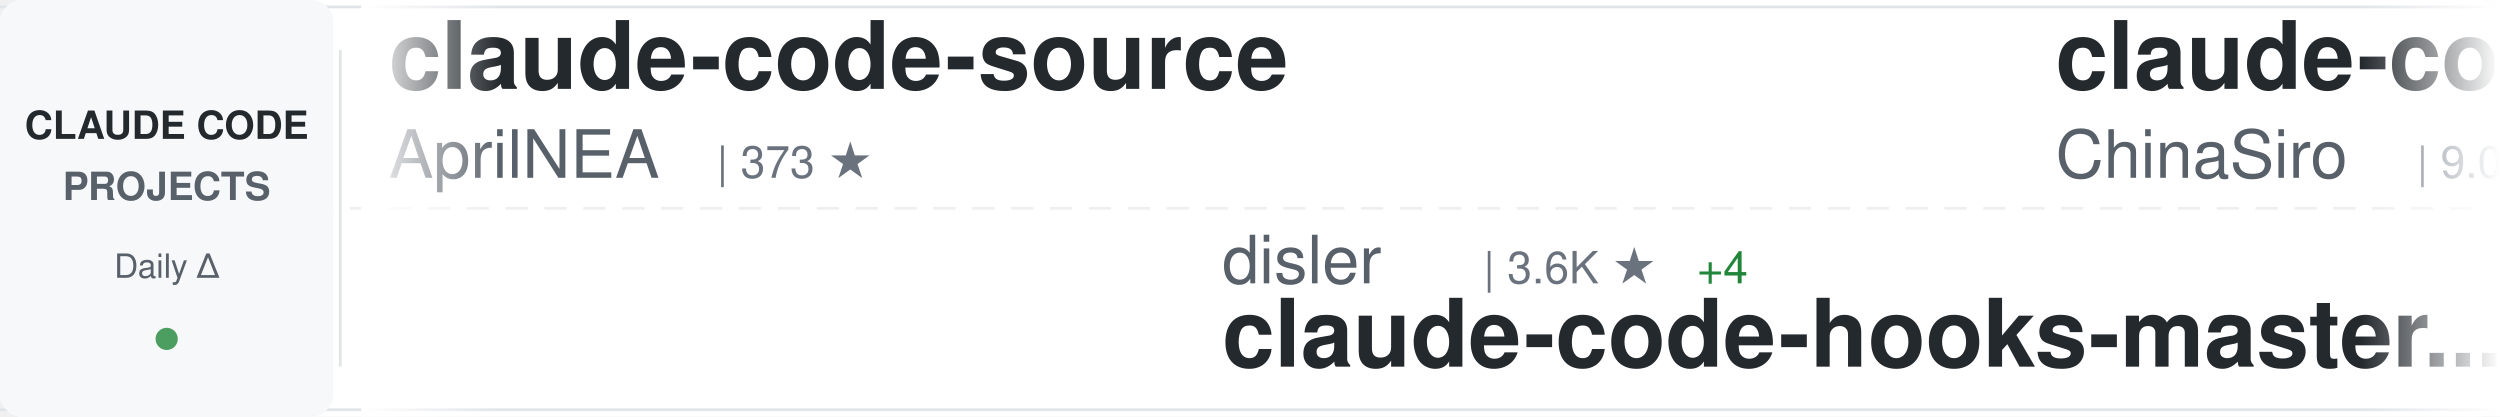
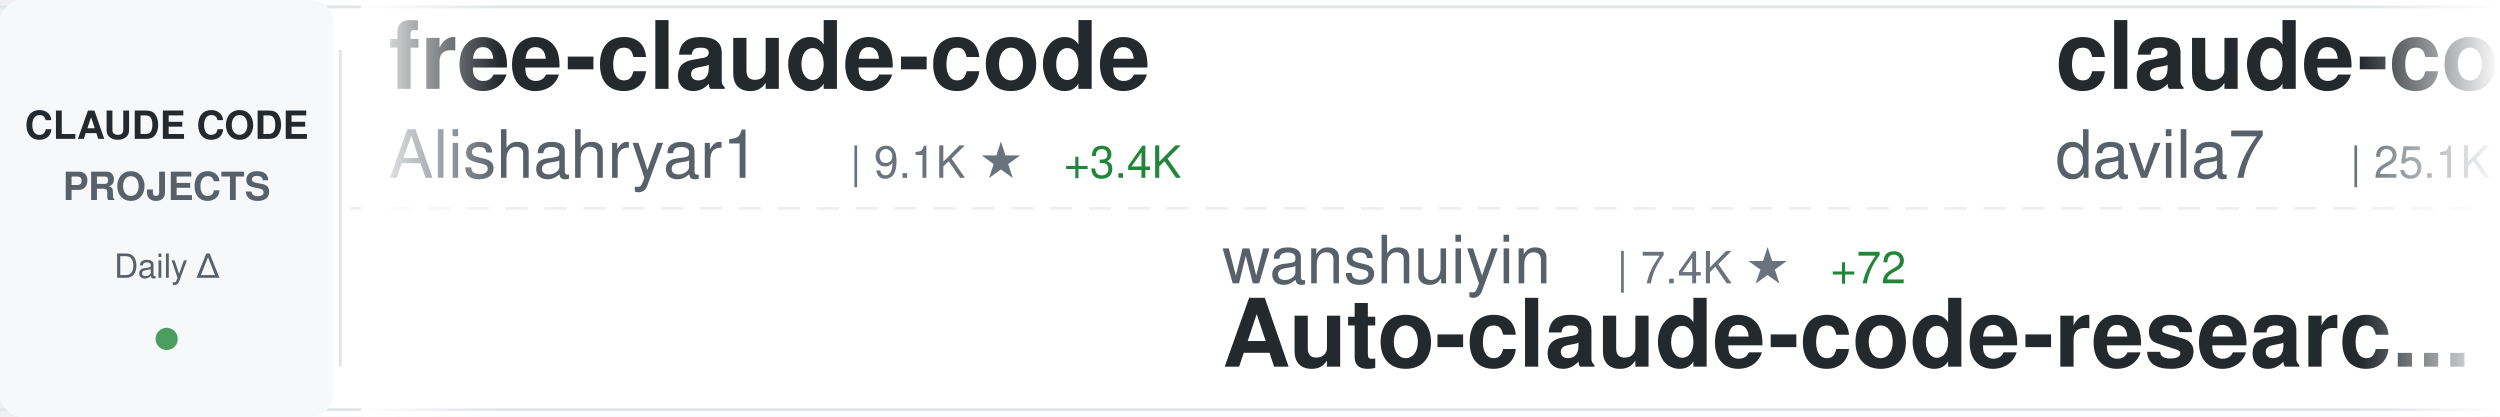
<svg xmlns="http://www.w3.org/2000/svg" width="900" height="150">
  <defs>
    <linearGradient id="awesomeLeftFade" x1="0%" y1="0%" x2="100%" y2="0%">
      <stop offset="0%" style="stop-color:#ffffff;stop-opacity:1" />
      <stop offset="100%" style="stop-color:#ffffff;stop-opacity:0" />
    </linearGradient>
    <linearGradient id="awesomeRightFade" x1="0%" y1="0%" x2="100%" y2="0%">
      <stop offset="0%" style="stop-color:#ffffff;stop-opacity:0" />
      <stop offset="100%" style="stop-color:#ffffff;stop-opacity:1" />
    </linearGradient>
  </defs>
  <rect width="900" height="150" fill="#ffffff" rx="8" />
  <rect x="0" y="2" width="900" height="1" fill="#e1e4e8" />
  <rect x="0" y="147" width="900" height="1" fill="#e1e4e8" />
  <line x1="0" y1="75" x2="900" y2="75" stroke="#e1e4e8" stroke-width="1" stroke-dasharray="8 6" opacity="0.6" />
  <rect x="0" y="0" width="120" height="150" fill="#f6f8fa" rx="8" />
  <text x="60" y="50" font-family="-apple-system, BlinkMacSystemFont, 'Segoe UI', Helvetica, Arial, sans-serif" font-size="14" font-weight="600" fill="#24292e" text-anchor="middle">CLAUDE CODE</text>
  <text x="60" y="72" font-family="-apple-system, BlinkMacSystemFont, 'Segoe UI', Helvetica, Arial, sans-serif" font-size="14" font-weight="600" fill="#586069" text-anchor="middle">PROJECTS</text>
  <text x="60" y="100" font-family="-apple-system, BlinkMacSystemFont, 'Segoe UI', Helvetica, Arial, sans-serif" font-size="12" font-weight="500" fill="#586069" text-anchor="middle">Daily Δ</text>
  <circle cx="60" cy="122" r="4" fill="#22863a" opacity="0.8" />
  <rect x="122" y="18" width="1" height="114" fill="#e1e4e8" />
  <clipPath id="awesomeTickerClip">
    <rect x="130" y="0" width="770" height="150" />
  </clipPath>
  <g clip-path="url(#awesomeTickerClip)">
    <g id="awesomeTickerItems">
      <animateTransform attributeName="transform" attributeType="XML" type="translate" from="0 0" to="-3000 0" dur="54s" repeatCount="indefinite" />
      <g transform="translate(0, 0)">
-         <text x="140" y="32" font-family="-apple-system, BlinkMacSystemFont, 'Segoe UI', Helvetica, Arial, sans-serif" font-size="34" font-weight="600" fill="#24292e">claude-code-source</text>
-         <text x="140" y="64" font-family="-apple-system, BlinkMacSystemFont, 'Segoe UI', Helvetica, Arial, sans-serif" font-size="24" font-weight="400" fill="#586069">AprilNEA</text>
-         <text x="258" y="64" font-family="-apple-system, BlinkMacSystemFont, 'Segoe UI', Helvetica, Arial, sans-serif" font-size="16" font-weight="500" fill="#6a737d">| 373 ★</text>
+         <text x="140" y="32" font-family="-apple-system, BlinkMacSystemFont, 'Segoe UI', Helvetica, Arial, sans-serif" font-size="34" font-weight="600" fill="#24292e">free-claude-code</text>
+         <text x="140" y="64" font-family="-apple-system, BlinkMacSystemFont, 'Segoe UI', Helvetica, Arial, sans-serif" font-size="24" font-weight="400" fill="#586069">Alishahryar1</text>
+         <text x="306" y="64" font-family="-apple-system, BlinkMacSystemFont, 'Segoe UI', Helvetica, Arial, sans-serif" font-size="16" font-weight="500" fill="#6a737d">| 9.1K ★</text>
+         <text x="383" y="64" font-family="-apple-system, BlinkMacSystemFont, 'Segoe UI', Helvetica, Arial, sans-serif" font-size="16" font-weight="500" fill="#22863a"> +3.4K</text>
      </g>
      <g transform="translate(300, 0)">
-         <text x="140" y="102" font-family="-apple-system, BlinkMacSystemFont, 'Segoe UI', Helvetica, Arial, sans-serif" font-size="24" font-weight="400" fill="#586069">disler</text>
-         <text x="234" y="102" font-family="-apple-system, BlinkMacSystemFont, 'Segoe UI', Helvetica, Arial, sans-serif" font-size="16" font-weight="500" fill="#6a737d">| 3.6K ★</text>
-         <text x="311" y="102" font-family="-apple-system, BlinkMacSystemFont, 'Segoe UI', Helvetica, Arial, sans-serif" font-size="16" font-weight="500" fill="#22863a"> +4</text>
-         <text x="140" y="132" font-family="-apple-system, BlinkMacSystemFont, 'Segoe UI', Helvetica, Arial, sans-serif" font-size="34" font-weight="600" fill="#24292e">claude-code-hooks-master...</text>
+         <text x="140" y="102" font-family="-apple-system, BlinkMacSystemFont, 'Segoe UI', Helvetica, Arial, sans-serif" font-size="24" font-weight="400" fill="#586069">wanshuiyin</text>
+         <text x="282" y="102" font-family="-apple-system, BlinkMacSystemFont, 'Segoe UI', Helvetica, Arial, sans-serif" font-size="16" font-weight="500" fill="#6a737d">| 7.4K ★</text>
+         <text x="359" y="102" font-family="-apple-system, BlinkMacSystemFont, 'Segoe UI', Helvetica, Arial, sans-serif" font-size="16" font-weight="500" fill="#22863a"> +72</text>
+         <text x="140" y="132" font-family="-apple-system, BlinkMacSystemFont, 'Segoe UI', Helvetica, Arial, sans-serif" font-size="34" font-weight="600" fill="#24292e">Auto-claude-code-researc...</text>
      </g>
      <g transform="translate(600, 0)">
+         <text x="140" y="32" font-family="-apple-system, BlinkMacSystemFont, 'Segoe UI', Helvetica, Arial, sans-serif" font-size="34" font-weight="600" fill="#24292e">claude-code-templates</text>
+         <text x="140" y="64" font-family="-apple-system, BlinkMacSystemFont, 'Segoe UI', Helvetica, Arial, sans-serif" font-size="24" font-weight="400" fill="#586069">davila7</text>
+         <text x="246" y="64" font-family="-apple-system, BlinkMacSystemFont, 'Segoe UI', Helvetica, Arial, sans-serif" font-size="16" font-weight="500" fill="#6a737d">| 25.1K ★</text>
+         <text x="332" y="64" font-family="-apple-system, BlinkMacSystemFont, 'Segoe UI', Helvetica, Arial, sans-serif" font-size="16" font-weight="500" fill="#22863a"> +103</text>
+       </g>
+       <g transform="translate(900, 0)">
+         <text x="140" y="102" font-family="-apple-system, BlinkMacSystemFont, 'Segoe UI', Helvetica, Arial, sans-serif" font-size="24" font-weight="400" fill="#586069">Yeachan-Heo</text>
+         <text x="294" y="102" font-family="-apple-system, BlinkMacSystemFont, 'Segoe UI', Helvetica, Arial, sans-serif" font-size="16" font-weight="500" fill="#6a737d">| 31.1K ★</text>
+         <text x="380" y="102" font-family="-apple-system, BlinkMacSystemFont, 'Segoe UI', Helvetica, Arial, sans-serif" font-size="16" font-weight="500" fill="#22863a"> +178</text>
+         <text x="140" y="132" font-family="-apple-system, BlinkMacSystemFont, 'Segoe UI', Helvetica, Arial, sans-serif" font-size="34" font-weight="600" fill="#24292e">oh-my-claudecode</text>
+       </g>
+       <g transform="translate(1200, 0)">
        <text x="140" y="32" font-family="-apple-system, BlinkMacSystemFont, 'Segoe UI', Helvetica, Arial, sans-serif" font-size="34" font-weight="600" fill="#24292e">claude-code-sourcemap</text>
        <text x="140" y="64" font-family="-apple-system, BlinkMacSystemFont, 'Segoe UI', Helvetica, Arial, sans-serif" font-size="24" font-weight="400" fill="#586069">ChinaSiro</text>
        <text x="270" y="64" font-family="-apple-system, BlinkMacSystemFont, 'Segoe UI', Helvetica, Arial, sans-serif" font-size="16" font-weight="500" fill="#6a737d">| 9.0K ★</text>
-         <text x="347" y="64" font-family="-apple-system, BlinkMacSystemFont, 'Segoe UI', Helvetica, Arial, sans-serif" font-size="16" font-weight="500" fill="#22863a"> +8</text>
-       </g>
-       <g transform="translate(900, 0)">
-         <text x="140" y="102" font-family="-apple-system, BlinkMacSystemFont, 'Segoe UI', Helvetica, Arial, sans-serif" font-size="24" font-weight="400" fill="#586069">router-for-me</text>
-         <text x="318" y="102" font-family="-apple-system, BlinkMacSystemFont, 'Segoe UI', Helvetica, Arial, sans-serif" font-size="16" font-weight="500" fill="#6a737d">| 28.5K ★</text>
-         <text x="404" y="102" font-family="-apple-system, BlinkMacSystemFont, 'Segoe UI', Helvetica, Arial, sans-serif" font-size="16" font-weight="500" fill="#22863a"> +338</text>
-         <text x="140" y="132" font-family="-apple-system, BlinkMacSystemFont, 'Segoe UI', Helvetica, Arial, sans-serif" font-size="34" font-weight="600" fill="#24292e">CLIProxyAPI</text>
-       </g>
-       <g transform="translate(1200, 0)">
-         <text x="140" y="32" font-family="-apple-system, BlinkMacSystemFont, 'Segoe UI', Helvetica, Arial, sans-serif" font-size="34" font-weight="600" fill="#24292e">claude-code-system-promp...</text>
-         <text x="140" y="64" font-family="-apple-system, BlinkMacSystemFont, 'Segoe UI', Helvetica, Arial, sans-serif" font-size="24" font-weight="400" fill="#586069">Piebald-AI</text>
-         <text x="282" y="64" font-family="-apple-system, BlinkMacSystemFont, 'Segoe UI', Helvetica, Arial, sans-serif" font-size="16" font-weight="500" fill="#6a737d">| 9.4K ★</text>
-         <text x="359" y="64" font-family="-apple-system, BlinkMacSystemFont, 'Segoe UI', Helvetica, Arial, sans-serif" font-size="16" font-weight="500" fill="#22863a"> +52</text>
+         <text x="347" y="64" font-family="-apple-system, BlinkMacSystemFont, 'Segoe UI', Helvetica, Arial, sans-serif" font-size="16" font-weight="500" fill="#22863a"> +6</text>
      </g>
      <g transform="translate(1500, 0)">
-         <text x="140" y="102" font-family="-apple-system, BlinkMacSystemFont, 'Segoe UI', Helvetica, Arial, sans-serif" font-size="24" font-weight="400" fill="#586069">alirezarezvani</text>
-         <text x="330" y="102" font-family="-apple-system, BlinkMacSystemFont, 'Segoe UI', Helvetica, Arial, sans-serif" font-size="16" font-weight="500" fill="#6a737d">| 12.6K ★</text>
-         <text x="416" y="102" font-family="-apple-system, BlinkMacSystemFont, 'Segoe UI', Helvetica, Arial, sans-serif" font-size="16" font-weight="500" fill="#22863a"> +120</text>
-         <text x="140" y="132" font-family="-apple-system, BlinkMacSystemFont, 'Segoe UI', Helvetica, Arial, sans-serif" font-size="34" font-weight="600" fill="#24292e">claude-skills</text>
+         <text x="140" y="102" font-family="-apple-system, BlinkMacSystemFont, 'Segoe UI', Helvetica, Arial, sans-serif" font-size="24" font-weight="400" fill="#586069">Maciek-roboblog</text>
+         <text x="342" y="102" font-family="-apple-system, BlinkMacSystemFont, 'Segoe UI', Helvetica, Arial, sans-serif" font-size="16" font-weight="500" fill="#6a737d">| 7.8K ★</text>
+         <text x="419" y="102" font-family="-apple-system, BlinkMacSystemFont, 'Segoe UI', Helvetica, Arial, sans-serif" font-size="16" font-weight="500" fill="#22863a"> +30</text>
+         <text x="140" y="132" font-family="-apple-system, BlinkMacSystemFont, 'Segoe UI', Helvetica, Arial, sans-serif" font-size="34" font-weight="600" fill="#24292e">Claude-Code-Usage-Monito...</text>
      </g>
      <g transform="translate(1800, 0)">
-         <text x="140" y="32" font-family="-apple-system, BlinkMacSystemFont, 'Segoe UI', Helvetica, Arial, sans-serif" font-size="34" font-weight="600" fill="#24292e">claude-code-proxy</text>
-         <text x="140" y="64" font-family="-apple-system, BlinkMacSystemFont, 'Segoe UI', Helvetica, Arial, sans-serif" font-size="24" font-weight="400" fill="#586069">fuergaosi233</text>
-         <text x="306" y="64" font-family="-apple-system, BlinkMacSystemFont, 'Segoe UI', Helvetica, Arial, sans-serif" font-size="16" font-weight="500" fill="#6a737d">| 2.5K ★</text>
-         <text x="383" y="64" font-family="-apple-system, BlinkMacSystemFont, 'Segoe UI', Helvetica, Arial, sans-serif" font-size="16" font-weight="500" fill="#22863a"> +11</text>
+         <text x="140" y="32" font-family="-apple-system, BlinkMacSystemFont, 'Segoe UI', Helvetica, Arial, sans-serif" font-size="34" font-weight="600" fill="#24292e">claude-code</text>
+         <text x="140" y="64" font-family="-apple-system, BlinkMacSystemFont, 'Segoe UI', Helvetica, Arial, sans-serif" font-size="24" font-weight="400" fill="#586069">claude-code-best</text>
+         <text x="354" y="64" font-family="-apple-system, BlinkMacSystemFont, 'Segoe UI', Helvetica, Arial, sans-serif" font-size="16" font-weight="500" fill="#6a737d">| 16.9K ★</text>
+         <text x="440" y="64" font-family="-apple-system, BlinkMacSystemFont, 'Segoe UI', Helvetica, Arial, sans-serif" font-size="16" font-weight="500" fill="#22863a"> +87</text>
      </g>
      <g transform="translate(2100, 0)">
-         <text x="140" y="102" font-family="-apple-system, BlinkMacSystemFont, 'Segoe UI', Helvetica, Arial, sans-serif" font-size="24" font-weight="400" fill="#586069">1rgs</text>
-         <text x="210" y="102" font-family="-apple-system, BlinkMacSystemFont, 'Segoe UI', Helvetica, Arial, sans-serif" font-size="16" font-weight="500" fill="#6a737d">| 3.5K ★</text>
-         <text x="287" y="102" font-family="-apple-system, BlinkMacSystemFont, 'Segoe UI', Helvetica, Arial, sans-serif" font-size="16" font-weight="500" fill="#22863a"> +6</text>
-         <text x="140" y="132" font-family="-apple-system, BlinkMacSystemFont, 'Segoe UI', Helvetica, Arial, sans-serif" font-size="34" font-weight="600" fill="#24292e">claude-code-proxy</text>
+         <text x="140" y="102" font-family="-apple-system, BlinkMacSystemFont, 'Segoe UI', Helvetica, Arial, sans-serif" font-size="24" font-weight="400" fill="#586069">isboyjc</text>
+         <text x="246" y="102" font-family="-apple-system, BlinkMacSystemFont, 'Segoe UI', Helvetica, Arial, sans-serif" font-size="16" font-weight="500" fill="#6a737d">| 155 ★</text>
+         <text x="140" y="132" font-family="-apple-system, BlinkMacSystemFont, 'Segoe UI', Helvetica, Arial, sans-serif" font-size="34" font-weight="600" fill="#24292e">claude-code</text>
      </g>
      <g transform="translate(2400, 0)">
-         <text x="140" y="32" font-family="-apple-system, BlinkMacSystemFont, 'Segoe UI', Helvetica, Arial, sans-serif" font-size="34" font-weight="600" fill="#24292e">awesome-claude-code-tool...</text>
-         <text x="140" y="64" font-family="-apple-system, BlinkMacSystemFont, 'Segoe UI', Helvetica, Arial, sans-serif" font-size="24" font-weight="400" fill="#586069">rohitg00</text>
-         <text x="258" y="64" font-family="-apple-system, BlinkMacSystemFont, 'Segoe UI', Helvetica, Arial, sans-serif" font-size="16" font-weight="500" fill="#6a737d">| 1.4K ★</text>
-         <text x="335" y="64" font-family="-apple-system, BlinkMacSystemFont, 'Segoe UI', Helvetica, Arial, sans-serif" font-size="16" font-weight="500" fill="#22863a"> +16</text>
+         <text x="140" y="32" font-family="-apple-system, BlinkMacSystemFont, 'Segoe UI', Helvetica, Arial, sans-serif" font-size="34" font-weight="600" fill="#24292e">claude-code-source-build</text>
+         <text x="140" y="64" font-family="-apple-system, BlinkMacSystemFont, 'Segoe UI', Helvetica, Arial, sans-serif" font-size="24" font-weight="400" fill="#586069">andrew-kramer-inno</text>
+         <text x="378" y="64" font-family="-apple-system, BlinkMacSystemFont, 'Segoe UI', Helvetica, Arial, sans-serif" font-size="16" font-weight="500" fill="#6a737d">| 577 ★</text>
      </g>
      <g transform="translate(2700, 0)">
-         <text x="140" y="102" font-family="-apple-system, BlinkMacSystemFont, 'Segoe UI', Helvetica, Arial, sans-serif" font-size="24" font-weight="400" fill="#586069">LING71671</text>
-         <text x="270" y="102" font-family="-apple-system, BlinkMacSystemFont, 'Segoe UI', Helvetica, Arial, sans-serif" font-size="16" font-weight="500" fill="#6a737d">| 777 ★</text>
-         <text x="338" y="102" font-family="-apple-system, BlinkMacSystemFont, 'Segoe UI', Helvetica, Arial, sans-serif" font-size="16" font-weight="500" fill="#22863a"> +6</text>
-         <text x="140" y="132" font-family="-apple-system, BlinkMacSystemFont, 'Segoe UI', Helvetica, Arial, sans-serif" font-size="34" font-weight="600" fill="#24292e">Open-ClaudeCode</text>
+         <text x="140" y="102" font-family="-apple-system, BlinkMacSystemFont, 'Segoe UI', Helvetica, Arial, sans-serif" font-size="24" font-weight="400" fill="#586069">anthropics</text>
+         <text x="282" y="102" font-family="-apple-system, BlinkMacSystemFont, 'Segoe UI', Helvetica, Arial, sans-serif" font-size="16" font-weight="500" fill="#6a737d">| 123.5K ★</text>
+         <text x="377" y="102" font-family="-apple-system, BlinkMacSystemFont, 'Segoe UI', Helvetica, Arial, sans-serif" font-size="16" font-weight="500" fill="#22863a"> +531</text>
+         <text x="140" y="132" font-family="-apple-system, BlinkMacSystemFont, 'Segoe UI', Helvetica, Arial, sans-serif" font-size="34" font-weight="600" fill="#24292e">skills</text>
      </g>
      <g transform="translate(3000, 0)">
-         <text x="140" y="32" font-family="-apple-system, BlinkMacSystemFont, 'Segoe UI', Helvetica, Arial, sans-serif" font-size="34" font-weight="600" fill="#24292e">claude-code-source</text>
-         <text x="140" y="64" font-family="-apple-system, BlinkMacSystemFont, 'Segoe UI', Helvetica, Arial, sans-serif" font-size="24" font-weight="400" fill="#586069">AprilNEA</text>
-         <text x="258" y="64" font-family="-apple-system, BlinkMacSystemFont, 'Segoe UI', Helvetica, Arial, sans-serif" font-size="16" font-weight="500" fill="#6a737d">| 373 ★</text>
+         <text x="140" y="32" font-family="-apple-system, BlinkMacSystemFont, 'Segoe UI', Helvetica, Arial, sans-serif" font-size="34" font-weight="600" fill="#24292e">free-claude-code</text>
+         <text x="140" y="64" font-family="-apple-system, BlinkMacSystemFont, 'Segoe UI', Helvetica, Arial, sans-serif" font-size="24" font-weight="400" fill="#586069">Alishahryar1</text>
+         <text x="306" y="64" font-family="-apple-system, BlinkMacSystemFont, 'Segoe UI', Helvetica, Arial, sans-serif" font-size="16" font-weight="500" fill="#6a737d">| 9.1K ★</text>
+         <text x="383" y="64" font-family="-apple-system, BlinkMacSystemFont, 'Segoe UI', Helvetica, Arial, sans-serif" font-size="16" font-weight="500" fill="#22863a"> +3.4K</text>
      </g>
      <g transform="translate(3300, 0)">
-         <text x="140" y="102" font-family="-apple-system, BlinkMacSystemFont, 'Segoe UI', Helvetica, Arial, sans-serif" font-size="24" font-weight="400" fill="#586069">disler</text>
-         <text x="234" y="102" font-family="-apple-system, BlinkMacSystemFont, 'Segoe UI', Helvetica, Arial, sans-serif" font-size="16" font-weight="500" fill="#6a737d">| 3.6K ★</text>
-         <text x="311" y="102" font-family="-apple-system, BlinkMacSystemFont, 'Segoe UI', Helvetica, Arial, sans-serif" font-size="16" font-weight="500" fill="#22863a"> +4</text>
-         <text x="140" y="132" font-family="-apple-system, BlinkMacSystemFont, 'Segoe UI', Helvetica, Arial, sans-serif" font-size="34" font-weight="600" fill="#24292e">claude-code-hooks-master...</text>
+         <text x="140" y="102" font-family="-apple-system, BlinkMacSystemFont, 'Segoe UI', Helvetica, Arial, sans-serif" font-size="24" font-weight="400" fill="#586069">wanshuiyin</text>
+         <text x="282" y="102" font-family="-apple-system, BlinkMacSystemFont, 'Segoe UI', Helvetica, Arial, sans-serif" font-size="16" font-weight="500" fill="#6a737d">| 7.4K ★</text>
+         <text x="359" y="102" font-family="-apple-system, BlinkMacSystemFont, 'Segoe UI', Helvetica, Arial, sans-serif" font-size="16" font-weight="500" fill="#22863a"> +72</text>
+         <text x="140" y="132" font-family="-apple-system, BlinkMacSystemFont, 'Segoe UI', Helvetica, Arial, sans-serif" font-size="34" font-weight="600" fill="#24292e">Auto-claude-code-researc...</text>
      </g>
      <g transform="translate(3600, 0)">
-         <text x="140" y="32" font-family="-apple-system, BlinkMacSystemFont, 'Segoe UI', Helvetica, Arial, sans-serif" font-size="34" font-weight="600" fill="#24292e">claude-code-sourcemap</text>
-         <text x="140" y="64" font-family="-apple-system, BlinkMacSystemFont, 'Segoe UI', Helvetica, Arial, sans-serif" font-size="24" font-weight="400" fill="#586069">ChinaSiro</text>
-         <text x="270" y="64" font-family="-apple-system, BlinkMacSystemFont, 'Segoe UI', Helvetica, Arial, sans-serif" font-size="16" font-weight="500" fill="#6a737d">| 9.0K ★</text>
-         <text x="347" y="64" font-family="-apple-system, BlinkMacSystemFont, 'Segoe UI', Helvetica, Arial, sans-serif" font-size="16" font-weight="500" fill="#22863a"> +8</text>
+         <text x="140" y="32" font-family="-apple-system, BlinkMacSystemFont, 'Segoe UI', Helvetica, Arial, sans-serif" font-size="34" font-weight="600" fill="#24292e">claude-code-templates</text>
+         <text x="140" y="64" font-family="-apple-system, BlinkMacSystemFont, 'Segoe UI', Helvetica, Arial, sans-serif" font-size="24" font-weight="400" fill="#586069">davila7</text>
+         <text x="246" y="64" font-family="-apple-system, BlinkMacSystemFont, 'Segoe UI', Helvetica, Arial, sans-serif" font-size="16" font-weight="500" fill="#6a737d">| 25.1K ★</text>
+         <text x="332" y="64" font-family="-apple-system, BlinkMacSystemFont, 'Segoe UI', Helvetica, Arial, sans-serif" font-size="16" font-weight="500" fill="#22863a"> +103</text>
      </g>
      <g transform="translate(3900, 0)">
-         <text x="140" y="102" font-family="-apple-system, BlinkMacSystemFont, 'Segoe UI', Helvetica, Arial, sans-serif" font-size="24" font-weight="400" fill="#586069">router-for-me</text>
-         <text x="318" y="102" font-family="-apple-system, BlinkMacSystemFont, 'Segoe UI', Helvetica, Arial, sans-serif" font-size="16" font-weight="500" fill="#6a737d">| 28.5K ★</text>
-         <text x="404" y="102" font-family="-apple-system, BlinkMacSystemFont, 'Segoe UI', Helvetica, Arial, sans-serif" font-size="16" font-weight="500" fill="#22863a"> +338</text>
-         <text x="140" y="132" font-family="-apple-system, BlinkMacSystemFont, 'Segoe UI', Helvetica, Arial, sans-serif" font-size="34" font-weight="600" fill="#24292e">CLIProxyAPI</text>
+         <text x="140" y="102" font-family="-apple-system, BlinkMacSystemFont, 'Segoe UI', Helvetica, Arial, sans-serif" font-size="24" font-weight="400" fill="#586069">Yeachan-Heo</text>
+         <text x="294" y="102" font-family="-apple-system, BlinkMacSystemFont, 'Segoe UI', Helvetica, Arial, sans-serif" font-size="16" font-weight="500" fill="#6a737d">| 31.1K ★</text>
+         <text x="380" y="102" font-family="-apple-system, BlinkMacSystemFont, 'Segoe UI', Helvetica, Arial, sans-serif" font-size="16" font-weight="500" fill="#22863a"> +178</text>
+         <text x="140" y="132" font-family="-apple-system, BlinkMacSystemFont, 'Segoe UI', Helvetica, Arial, sans-serif" font-size="34" font-weight="600" fill="#24292e">oh-my-claudecode</text>
      </g>
    </g>
  </g>
  <rect x="130" y="0" width="50" height="150" fill="url(#awesomeLeftFade)" />
  <rect x="850" y="0" width="50" height="150" fill="url(#awesomeRightFade)" />
</svg>
